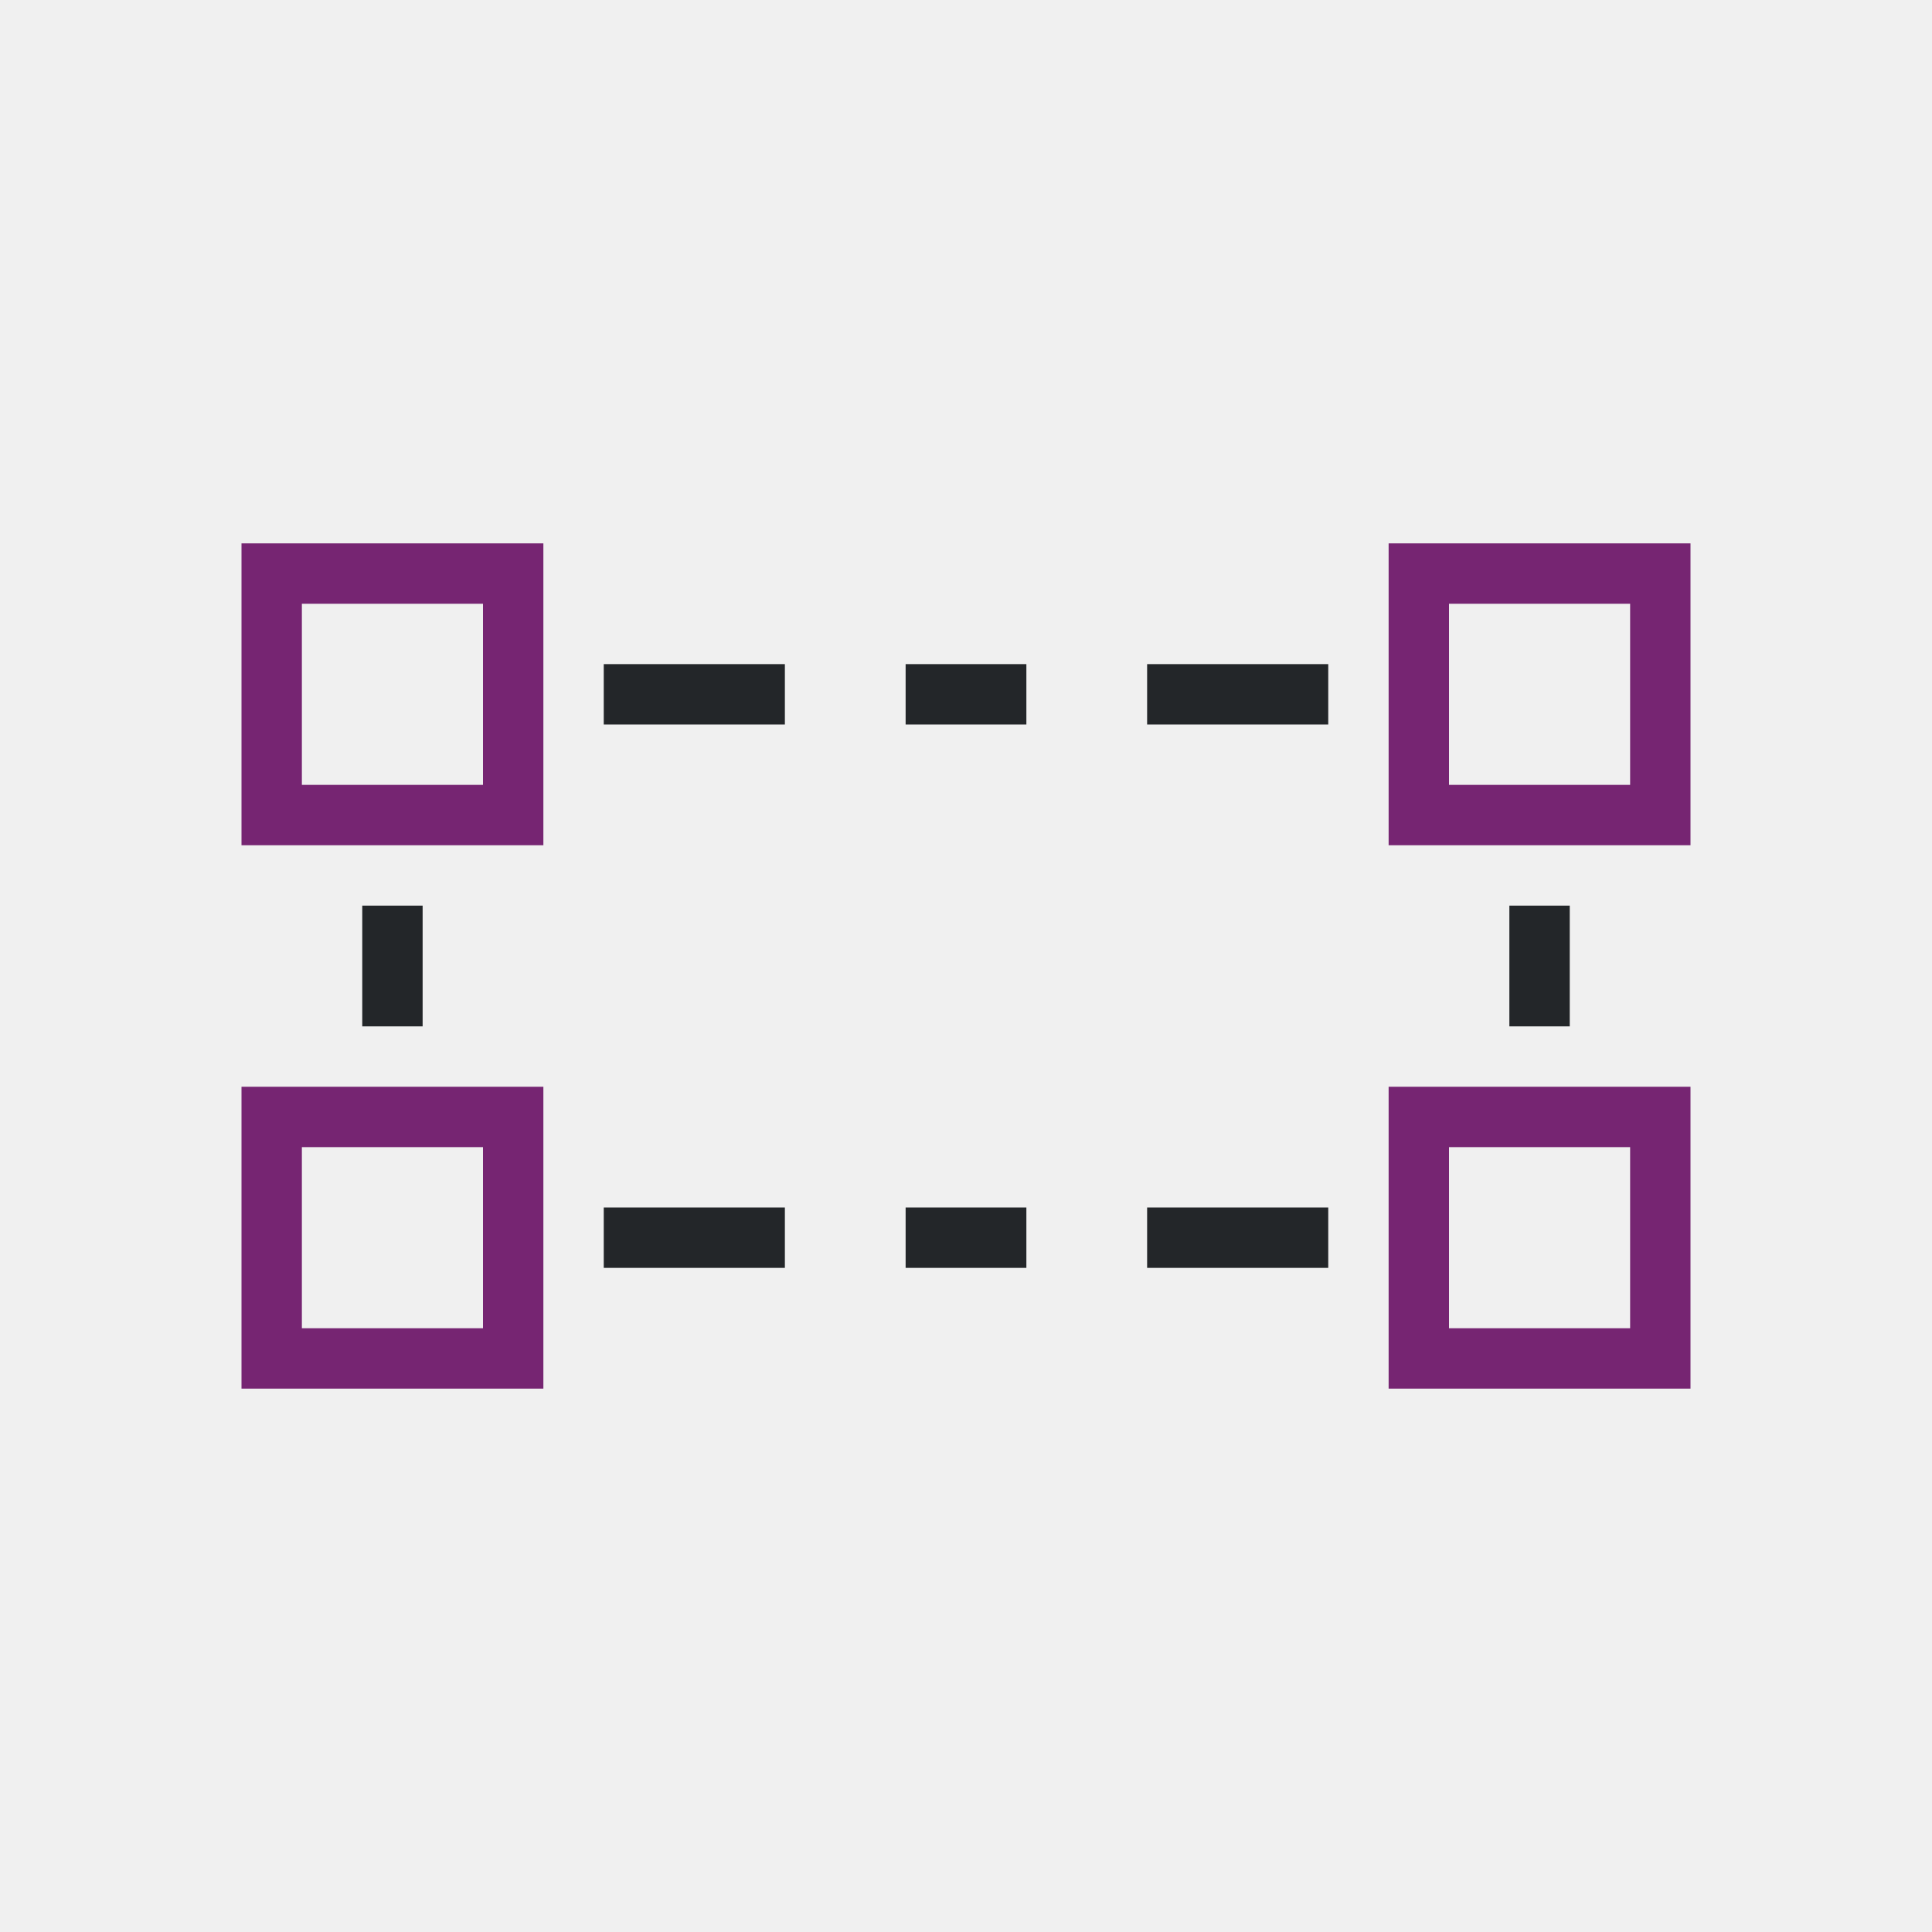
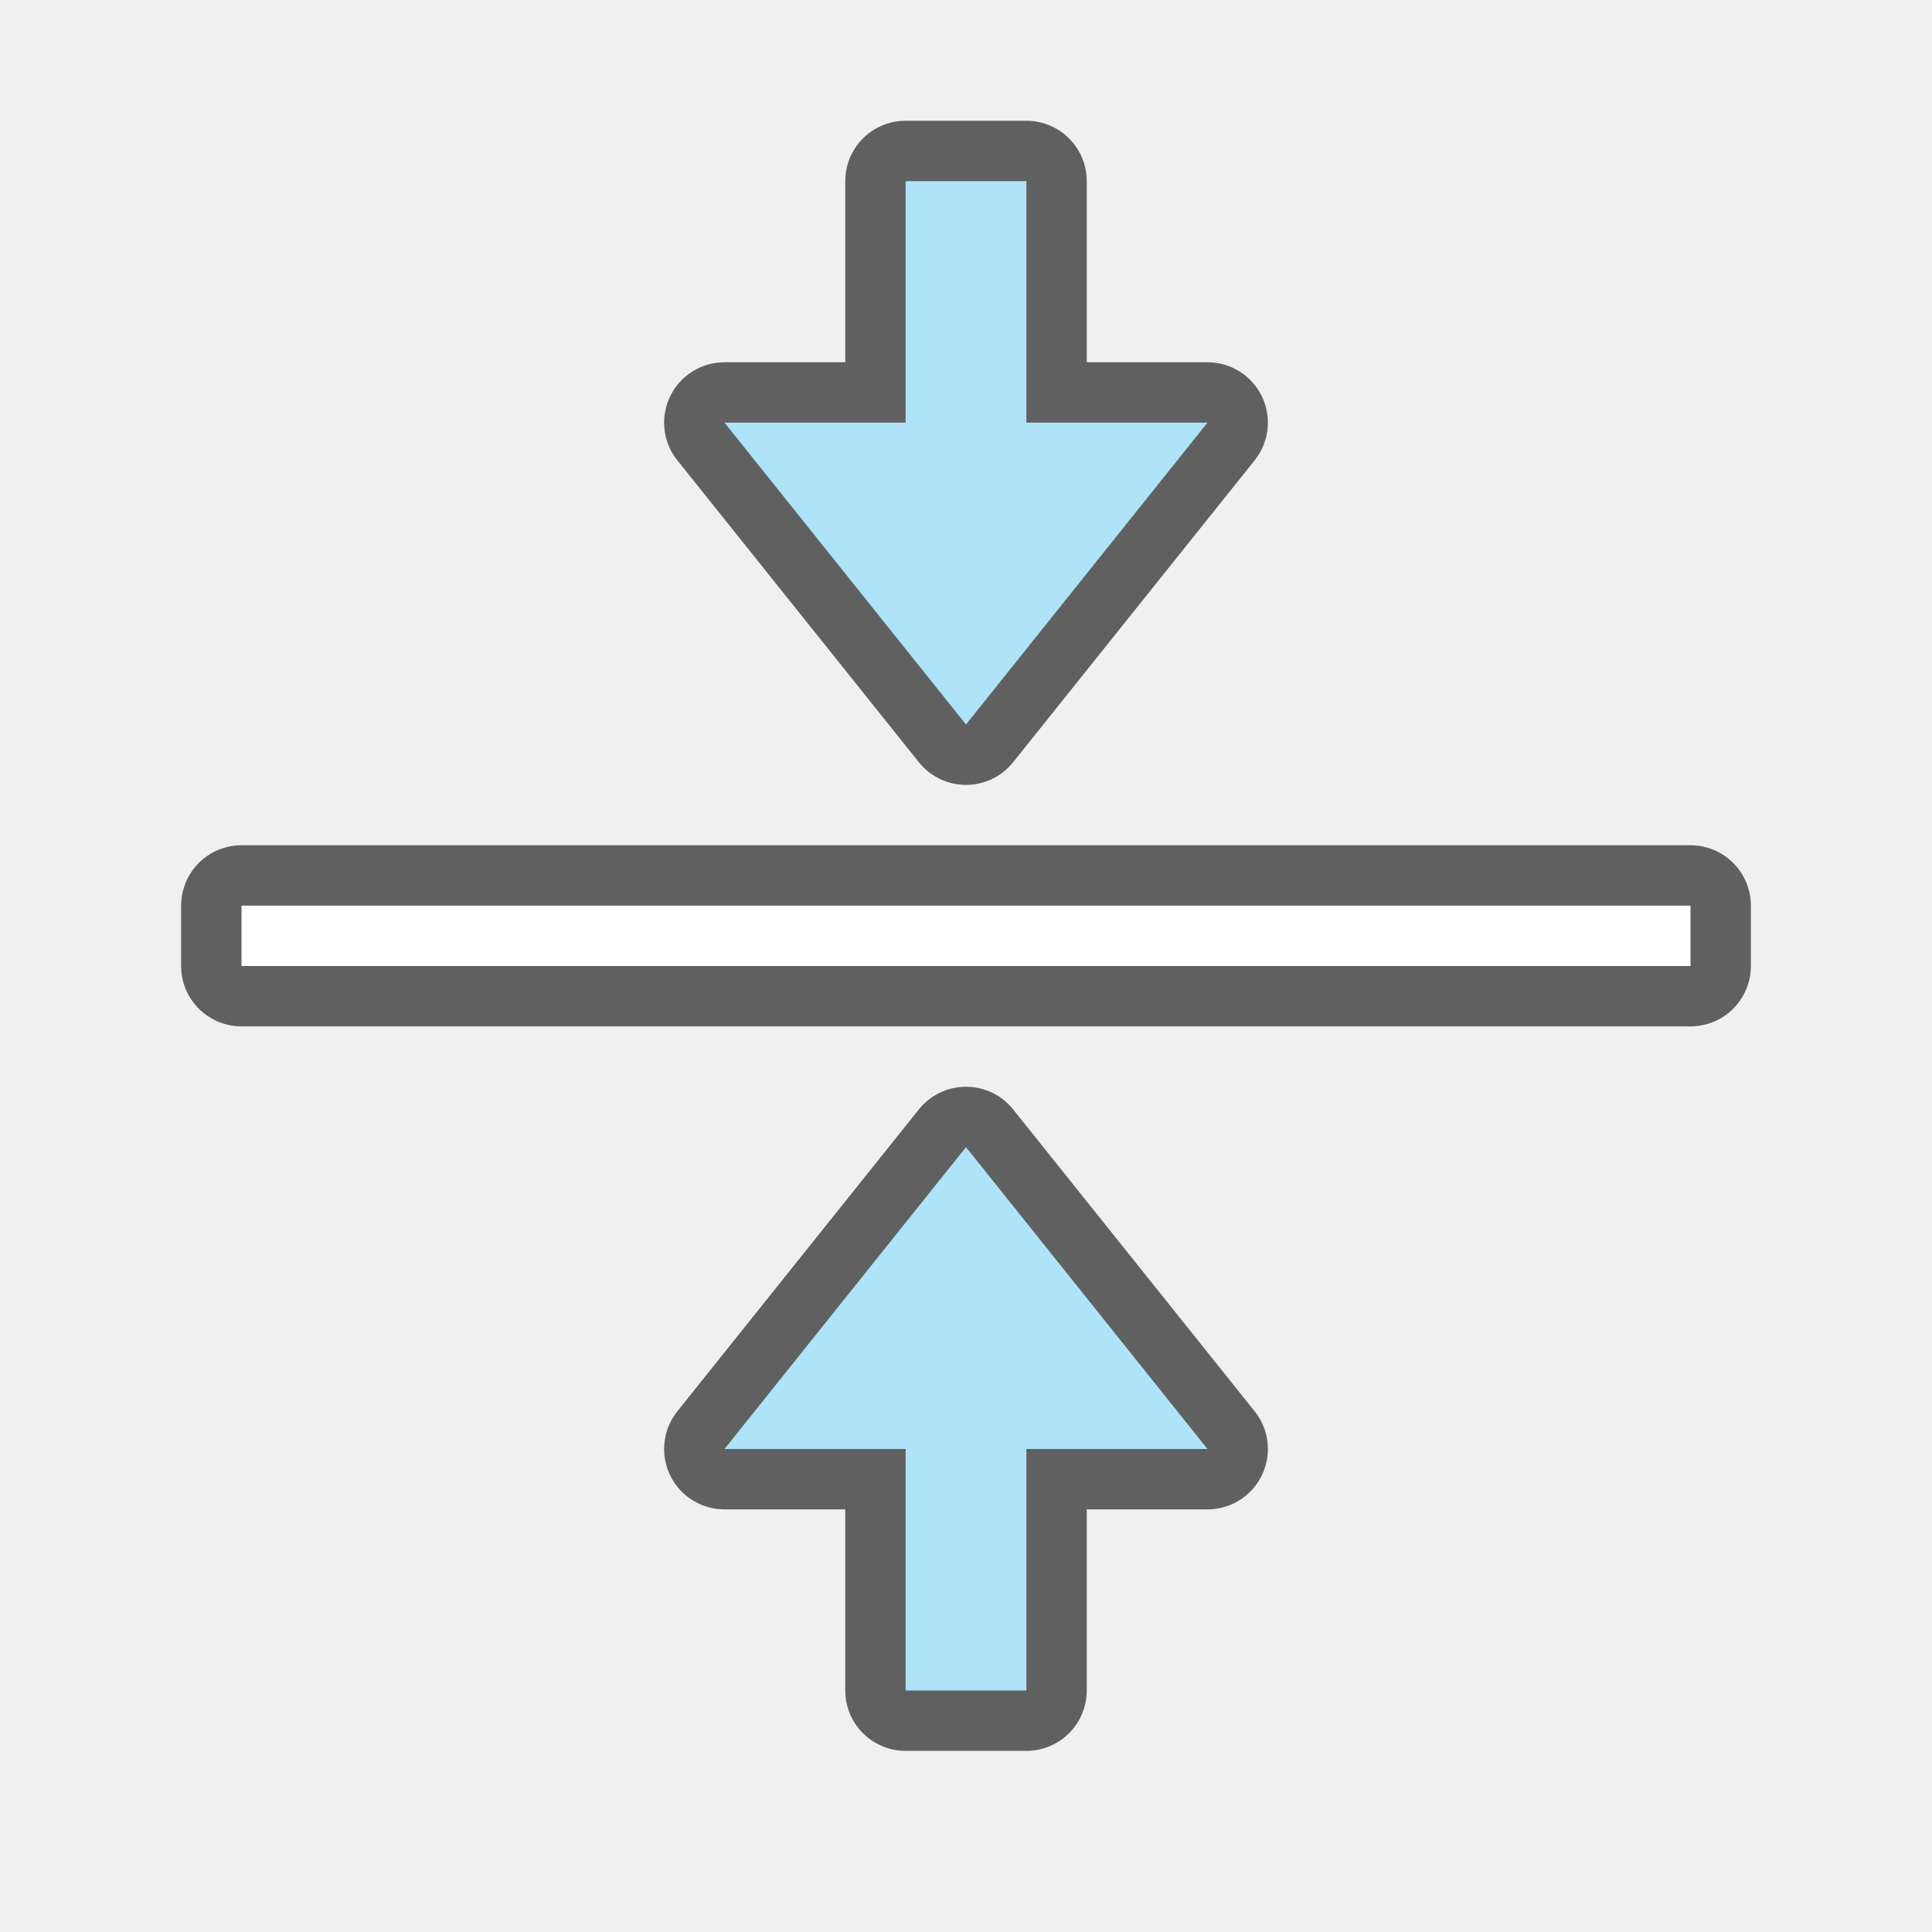
- <svg xmlns="http://www.w3.org/2000/svg" viewBox="0 0 32 32">
-   <path d="m10 11v1h3v-1zm5 0v1h2v-1zm4 0v1h3v-1zm-13 4v2h1v-2zm19 0v2h1v-2zm-15 5v1h3v-1zm5 0v1h2v-1zm4 0v1h3v-1z" fill="#232629" />
-   <path d="m4 9v5h5v-5zm19 0v5h5v-5zm-18 1h3v3h-3zm19 0h3v3h-3zm-20 8v5h5v-5zm19 0v5h5v-5zm-18 1h3v3h-3zm19 0h3v3h-3z" fill="#762572" />
+ <svg xmlns="http://www.w3.org/2000/svg" viewBox="0 0 32 32" version="1.1" id="svg6">
+   <defs id="defs10" />
+   <rect y="15" x="4" height="1" width="24" id="rect834" style="opacity:0.6;vector-effect:none;fill:#000000;fill-opacity:1;stroke:#000000;stroke-width:2;stroke-linecap:round;stroke-linejoin:round;stroke-miterlimit:4;stroke-dasharray:none;stroke-dashoffset:0;stroke-opacity:1" />
+   <rect style="opacity:1;vector-effect:none;fill:#ffffff;fill-opacity:1;stroke:none;stroke-width:1.628;stroke-linecap:round;stroke-linejoin:round;stroke-miterlimit:4;stroke-dasharray:none;stroke-dashoffset:0;stroke-opacity:1" id="rect7299" width="24" height="1" x="4" y="15" />
+   <path id="path856" d="m 16,19 -4,5 h 3 v 4 h 2 v -4 h 3 z" style="opacity:0.6;fill:#000000;fill-opacity:1;stroke:#000000;stroke-width:2;stroke-linecap:butt;stroke-linejoin:round;stroke-miterlimit:4;stroke-dasharray:none;stroke-opacity:1" />
+   <path style="fill:#aee3f8;fill-opacity:1;stroke:none;stroke-width:1px;stroke-linecap:butt;stroke-linejoin:miter;stroke-opacity:1" d="m 16,19 -4,5 h 3 v 4 h 2 v -4 h 3 z" id="path834" />
+   <path style="opacity:0.6;fill:#000000;fill-opacity:1;stroke:#000000;stroke-width:2;stroke-linecap:butt;stroke-linejoin:round;stroke-miterlimit:4;stroke-dasharray:none;stroke-opacity:1" d="M 16,12 12,7 h 3 V 3 h 2 v 4 h 3 z" id="path848" />
+   <path id="path850" d="M 16,12 12,7 h 3 V 3 h 2 v 4 h 3 z" style="fill:#aee3f8;fill-opacity:1;stroke:none;stroke-width:1px;stroke-linecap:butt;stroke-linejoin:miter;stroke-opacity:1" />
</svg>
